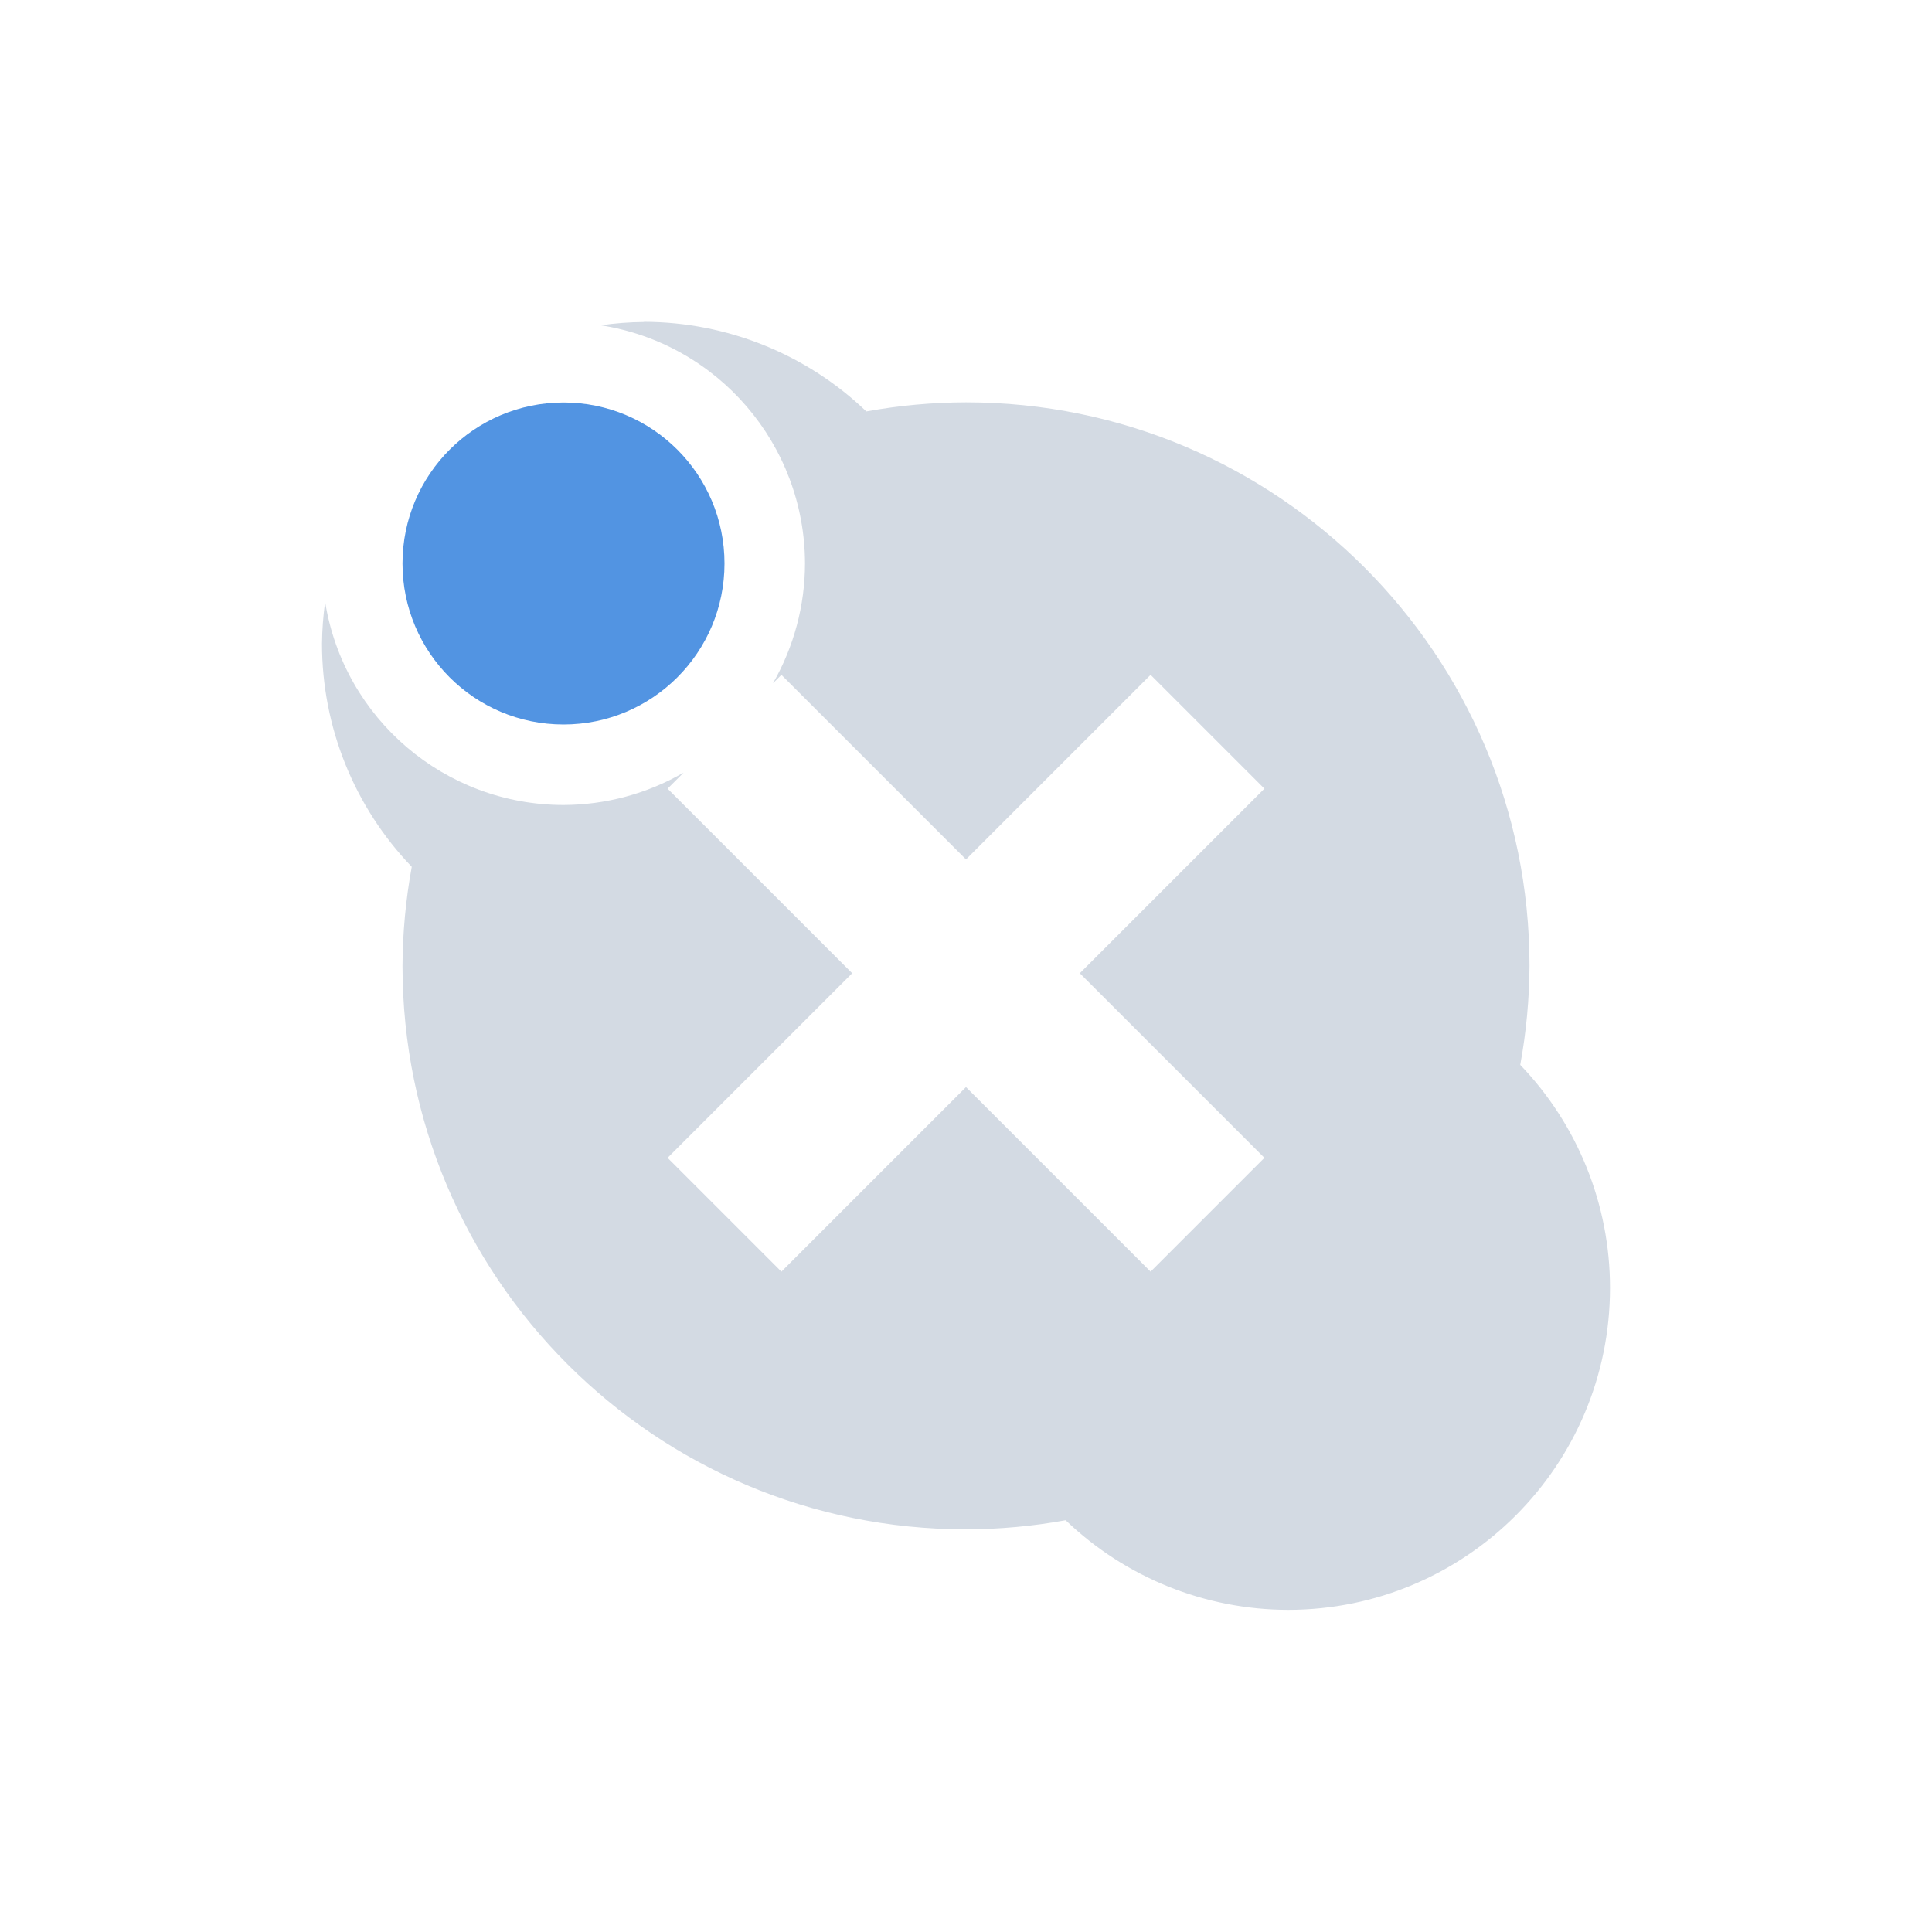
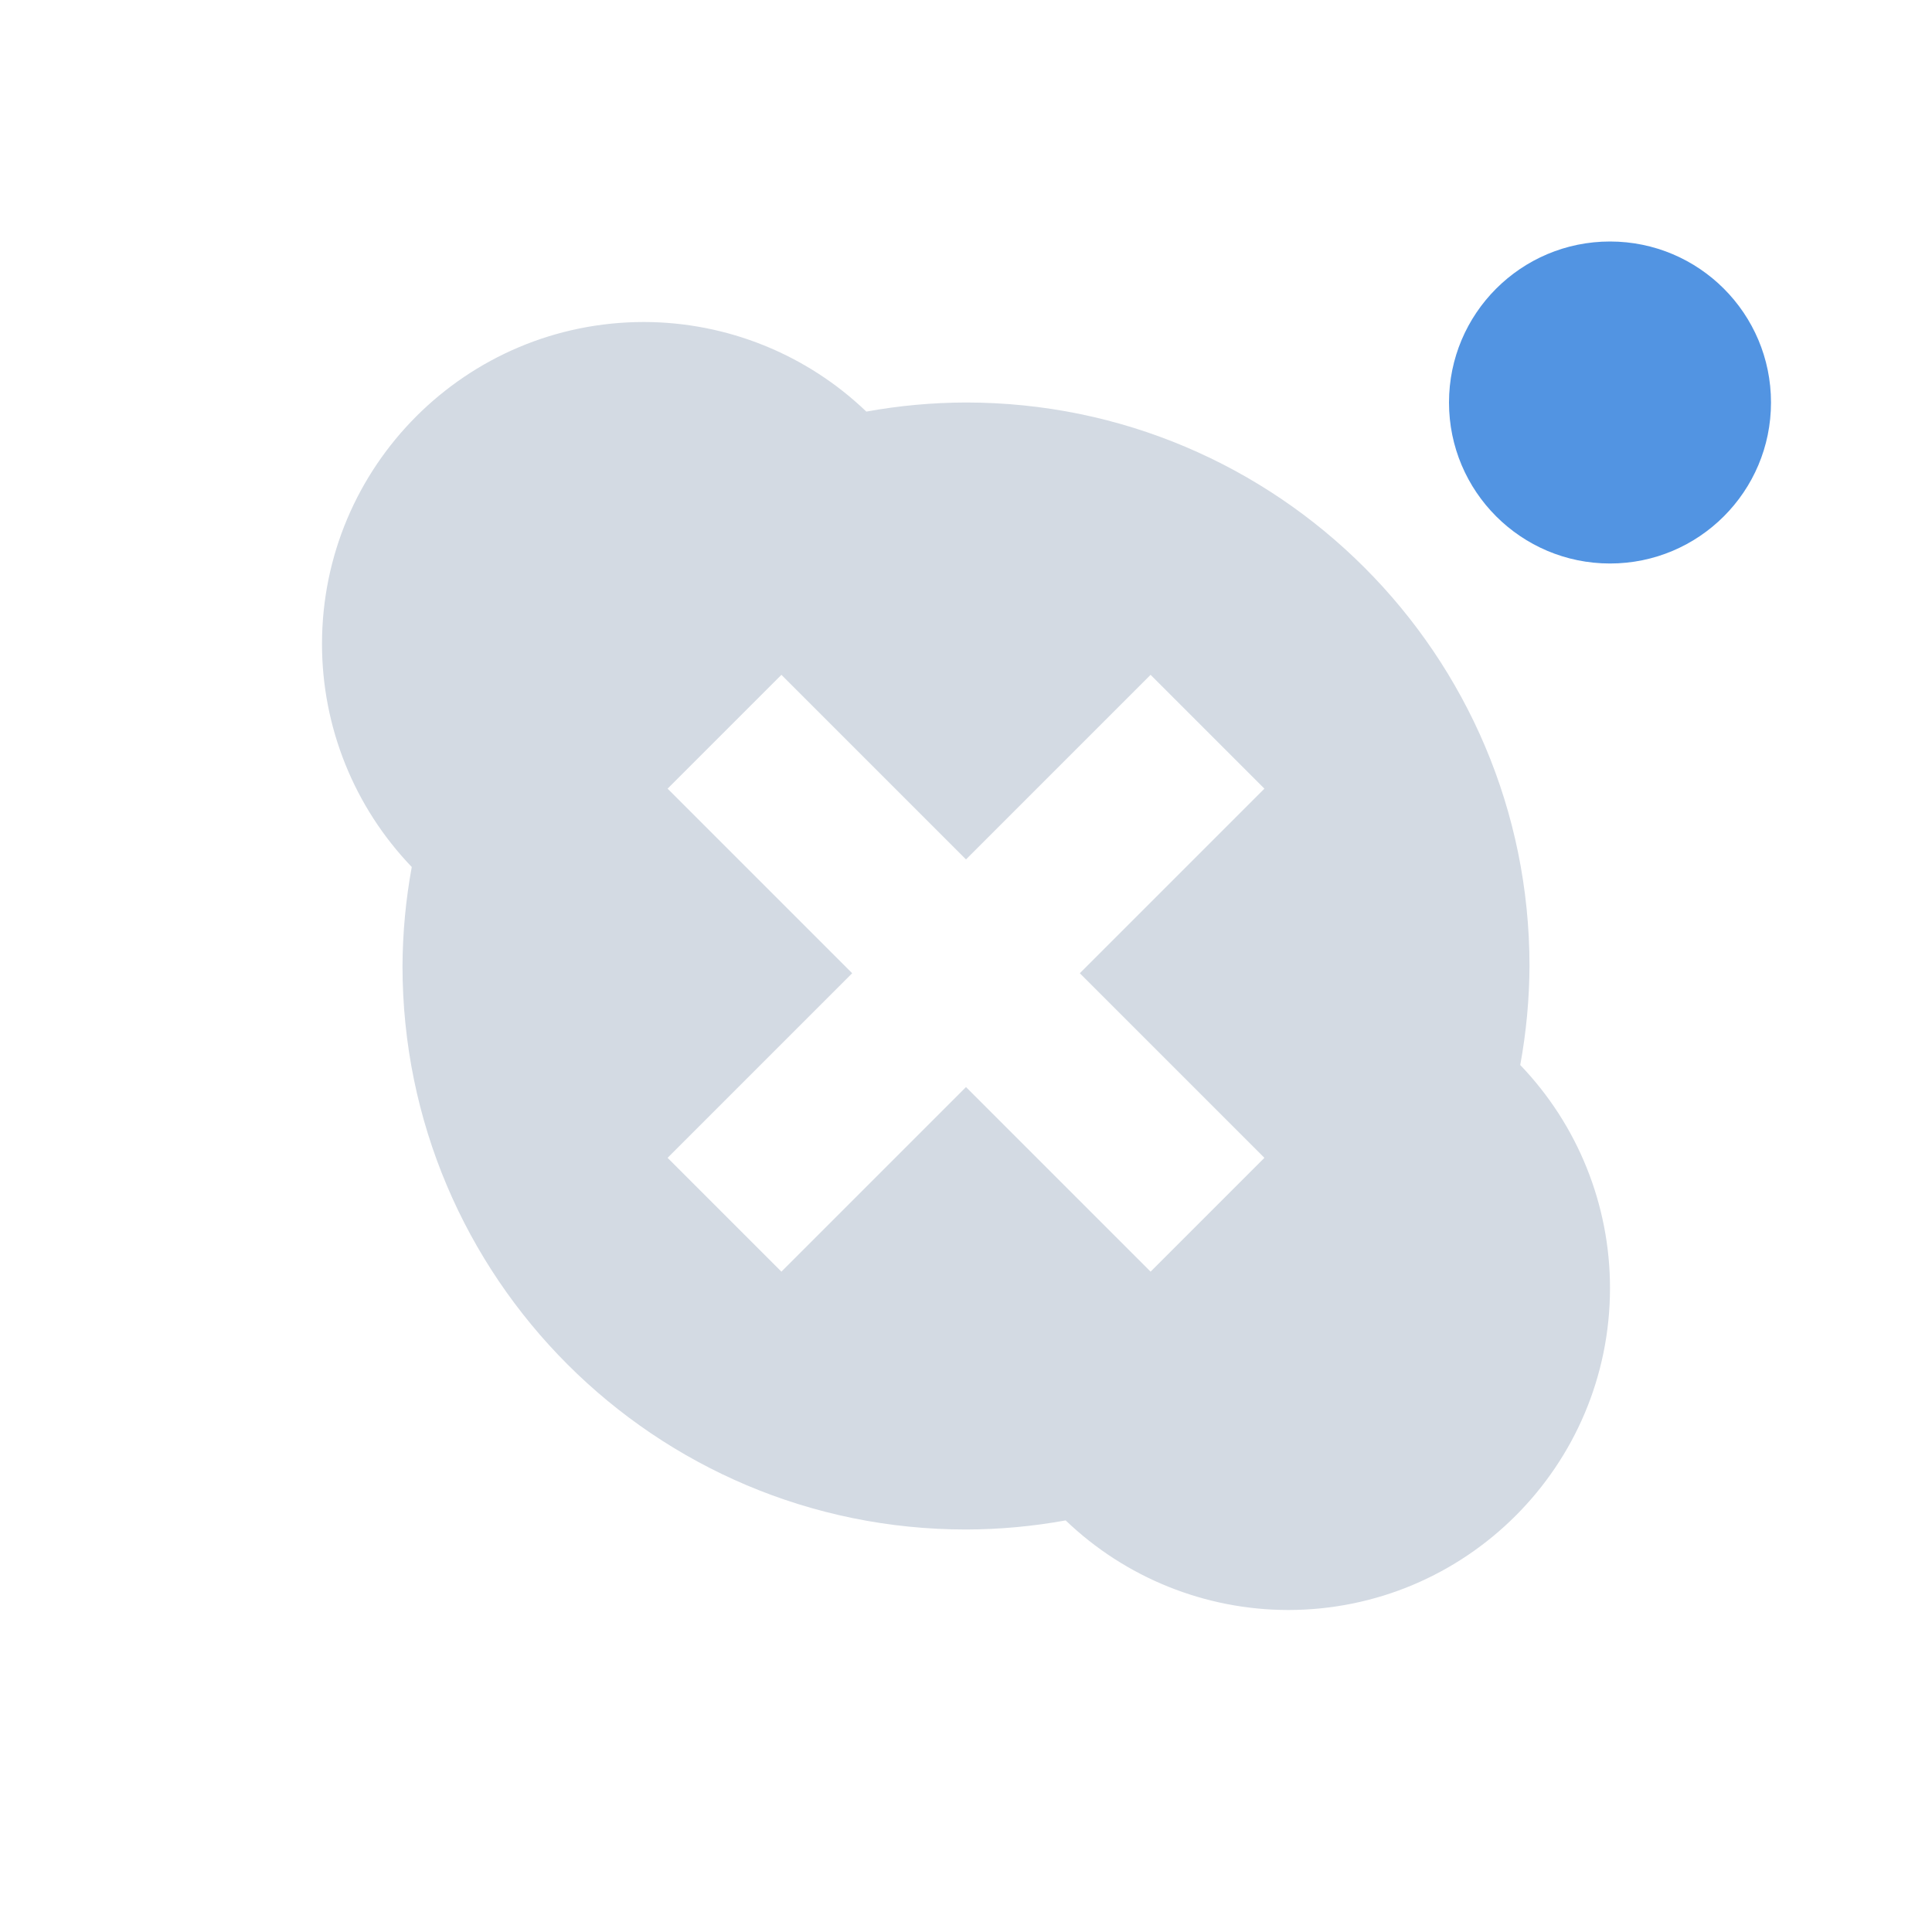
- <svg xmlns="http://www.w3.org/2000/svg" height="24" width="24" version="1" id="svg2">
-   <defs id="defs12">
+ <svg xmlns="http://www.w3.org/2000/svg" height="24" width="24" version="1">
+   <defs>
    <style type="text/css" id="current-color-scheme">
   .ColorScheme-Text { color:#d3dae3; } .ColorScheme-Highlight { color:#5294e2; }
  </style>
  </defs>
-   <g transform="translate(1,1)" id="g4">
-     <path style="fill:currentColor" d="m7 3a4 4 0 0 0 -0.537 0.041 3 3 0 0 1 2.537 2.959 3 3 0 0 1 -0.398 1.488l0.105-0.105 2.293 2.293 2.293-2.293 1.414 1.414-2.293 2.293 2.293 2.293-1.414 1.414-2.293-2.293-2.293 2.293-1.414-1.414 2.293-2.293-2.293-2.293 0.199-0.199a3 3 0 0 1 -1.492 0.402 3 3 0 0 1 -2.961 -2.522 4 4 0 0 0 -0.039 0.521 4 4 0 0 0 1.115 2.769 7 7 0 0 0 -0.115 1.23 7 7 0 0 0 7 7 7 7 0 0 0 1.238 -0.113 4 4 0 0 0 2.762 1.113 4 4 0 0 0 4 -4 4 4 0 0 0 -1.115 -2.77 7 7 0 0 0 0.115 -1.23 7 7 0 0 0 -7 -7 7 7 0 0 0 -1.238 0.113 4 4 0 0 0 -2.762 -1.113z" id="path6" class="ColorScheme-Text" />
-     <circle cx="6" cy="6" r="2" style="fill:currentColor" id="circle8" class="ColorScheme-Highlight" />
-   </g>
+   <path style="fill:currentColor" d="M 8,4 A 4,4 0 0 0 4,8 4,4 0 0 0 5.115,10.77 7,7 0 0 0 5,12 7,7 0 0 0 12,19 7,7 0 0 0 13.238,18.887 4,4 0 0 0 16,20 4,4 0 0 0 20,16 4,4 0 0 0 18.885,13.23 7,7 0 0 0 19,12 7,7 0 0 0 12,5 7,7 0 0 0 10.762,5.113 4,4 0 0 0 8,4 Z m 1.707,4.383 2.293,2.293 2.293,-2.293 1.414,1.414 -2.293,2.293 2.293,2.293 -1.414,1.414 L 12,13.504 9.707,15.797 8.293,14.383 10.586,12.09 8.293,9.797 Z" class="ColorScheme-Text" />
+   <circle class="ColorScheme-Highlight" style="fill:currentColor" r="2" cx="20" cy="5" />
</svg>
